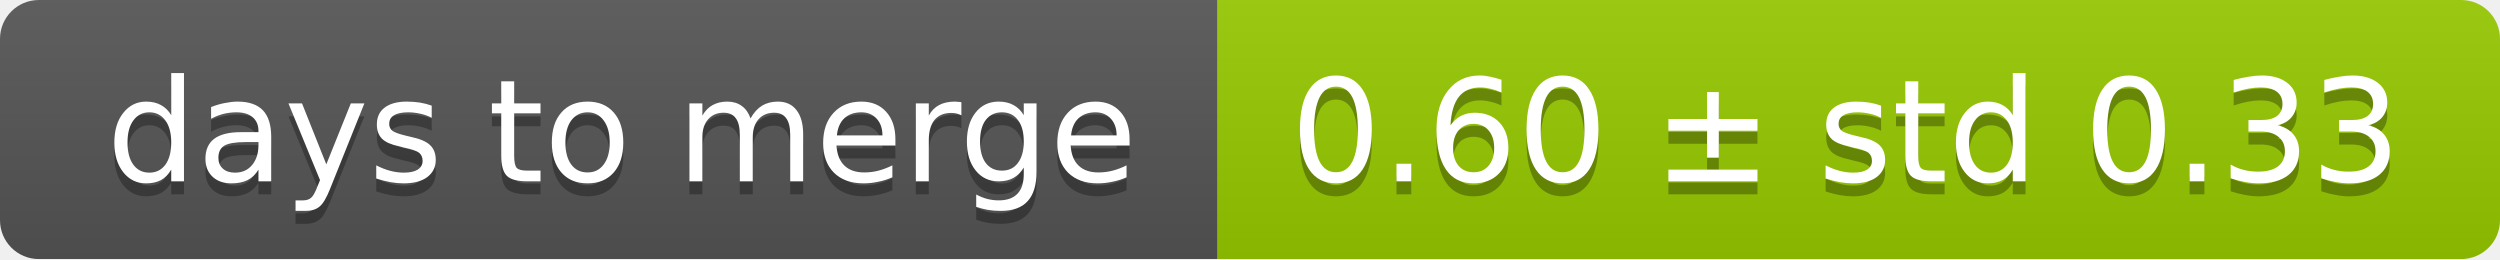
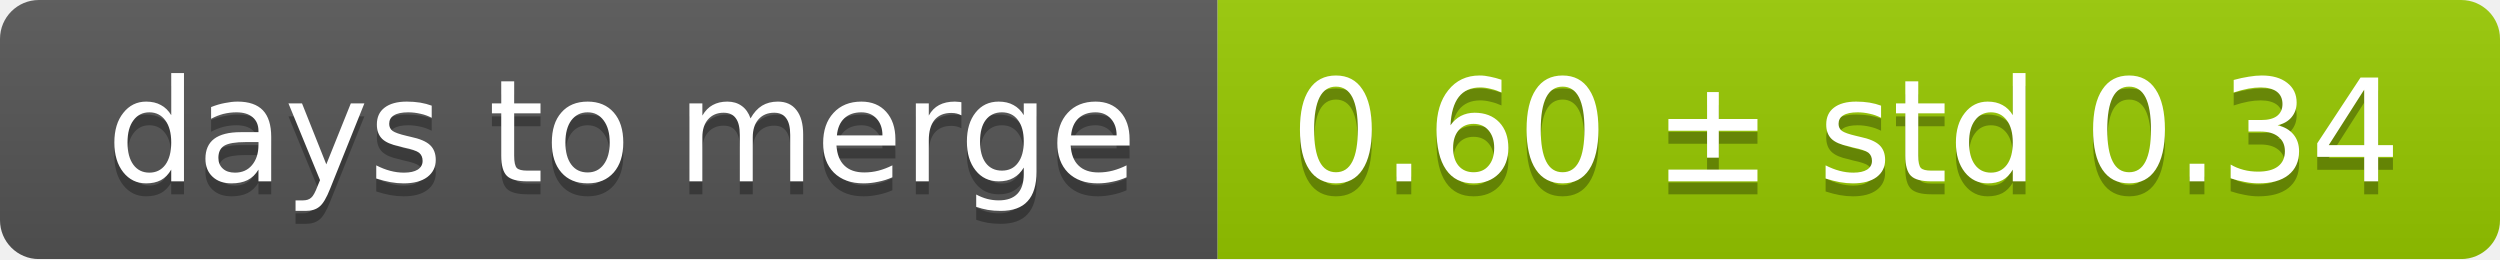
<svg xmlns="http://www.w3.org/2000/svg" width="193" height="20">
  <linearGradient id="smooth" x2="0" y2="100%">
    <stop offset="0" stop-color="#bbb" stop-opacity=".1" />
    <stop offset="1" stop-opacity=".1" />
  </linearGradient>
  <mask id="round">
    <rect width="193" height="20" rx="3" fill="#fff" />
  </mask>
  <g mask="url(#round)">
    <rect width="94" height="20" fill="#555" />
    <rect x="94" width="99" height="20" fill="#97ca00" />
    <rect width="193" height="20" fill="url(#smooth)" />
  </g>
  <g fill="#fff" text-anchor="middle" font-family="DejaVu Sans,Verdana,Geneva,sans-serif" font-size="11">
    <text x="48" y="15" fill="#010101" fill-opacity=".3">days to merge</text>
    <text x="48" y="14">days to merge</text>
-     <text x="142.5" y="15" fill="#010101" fill-opacity=".3">0.60 ± std 0.33</text>
-     <text x="142.5" y="14">0.60 ± std 0.33</text>
+     <text x="142.5" y="15" fill="#010101" fill-opacity=".3">0.60 ± std 0.34</text>
+     <text x="142.5" y="14">0.60 ± std 0.34</text>
  </g>
</svg>
